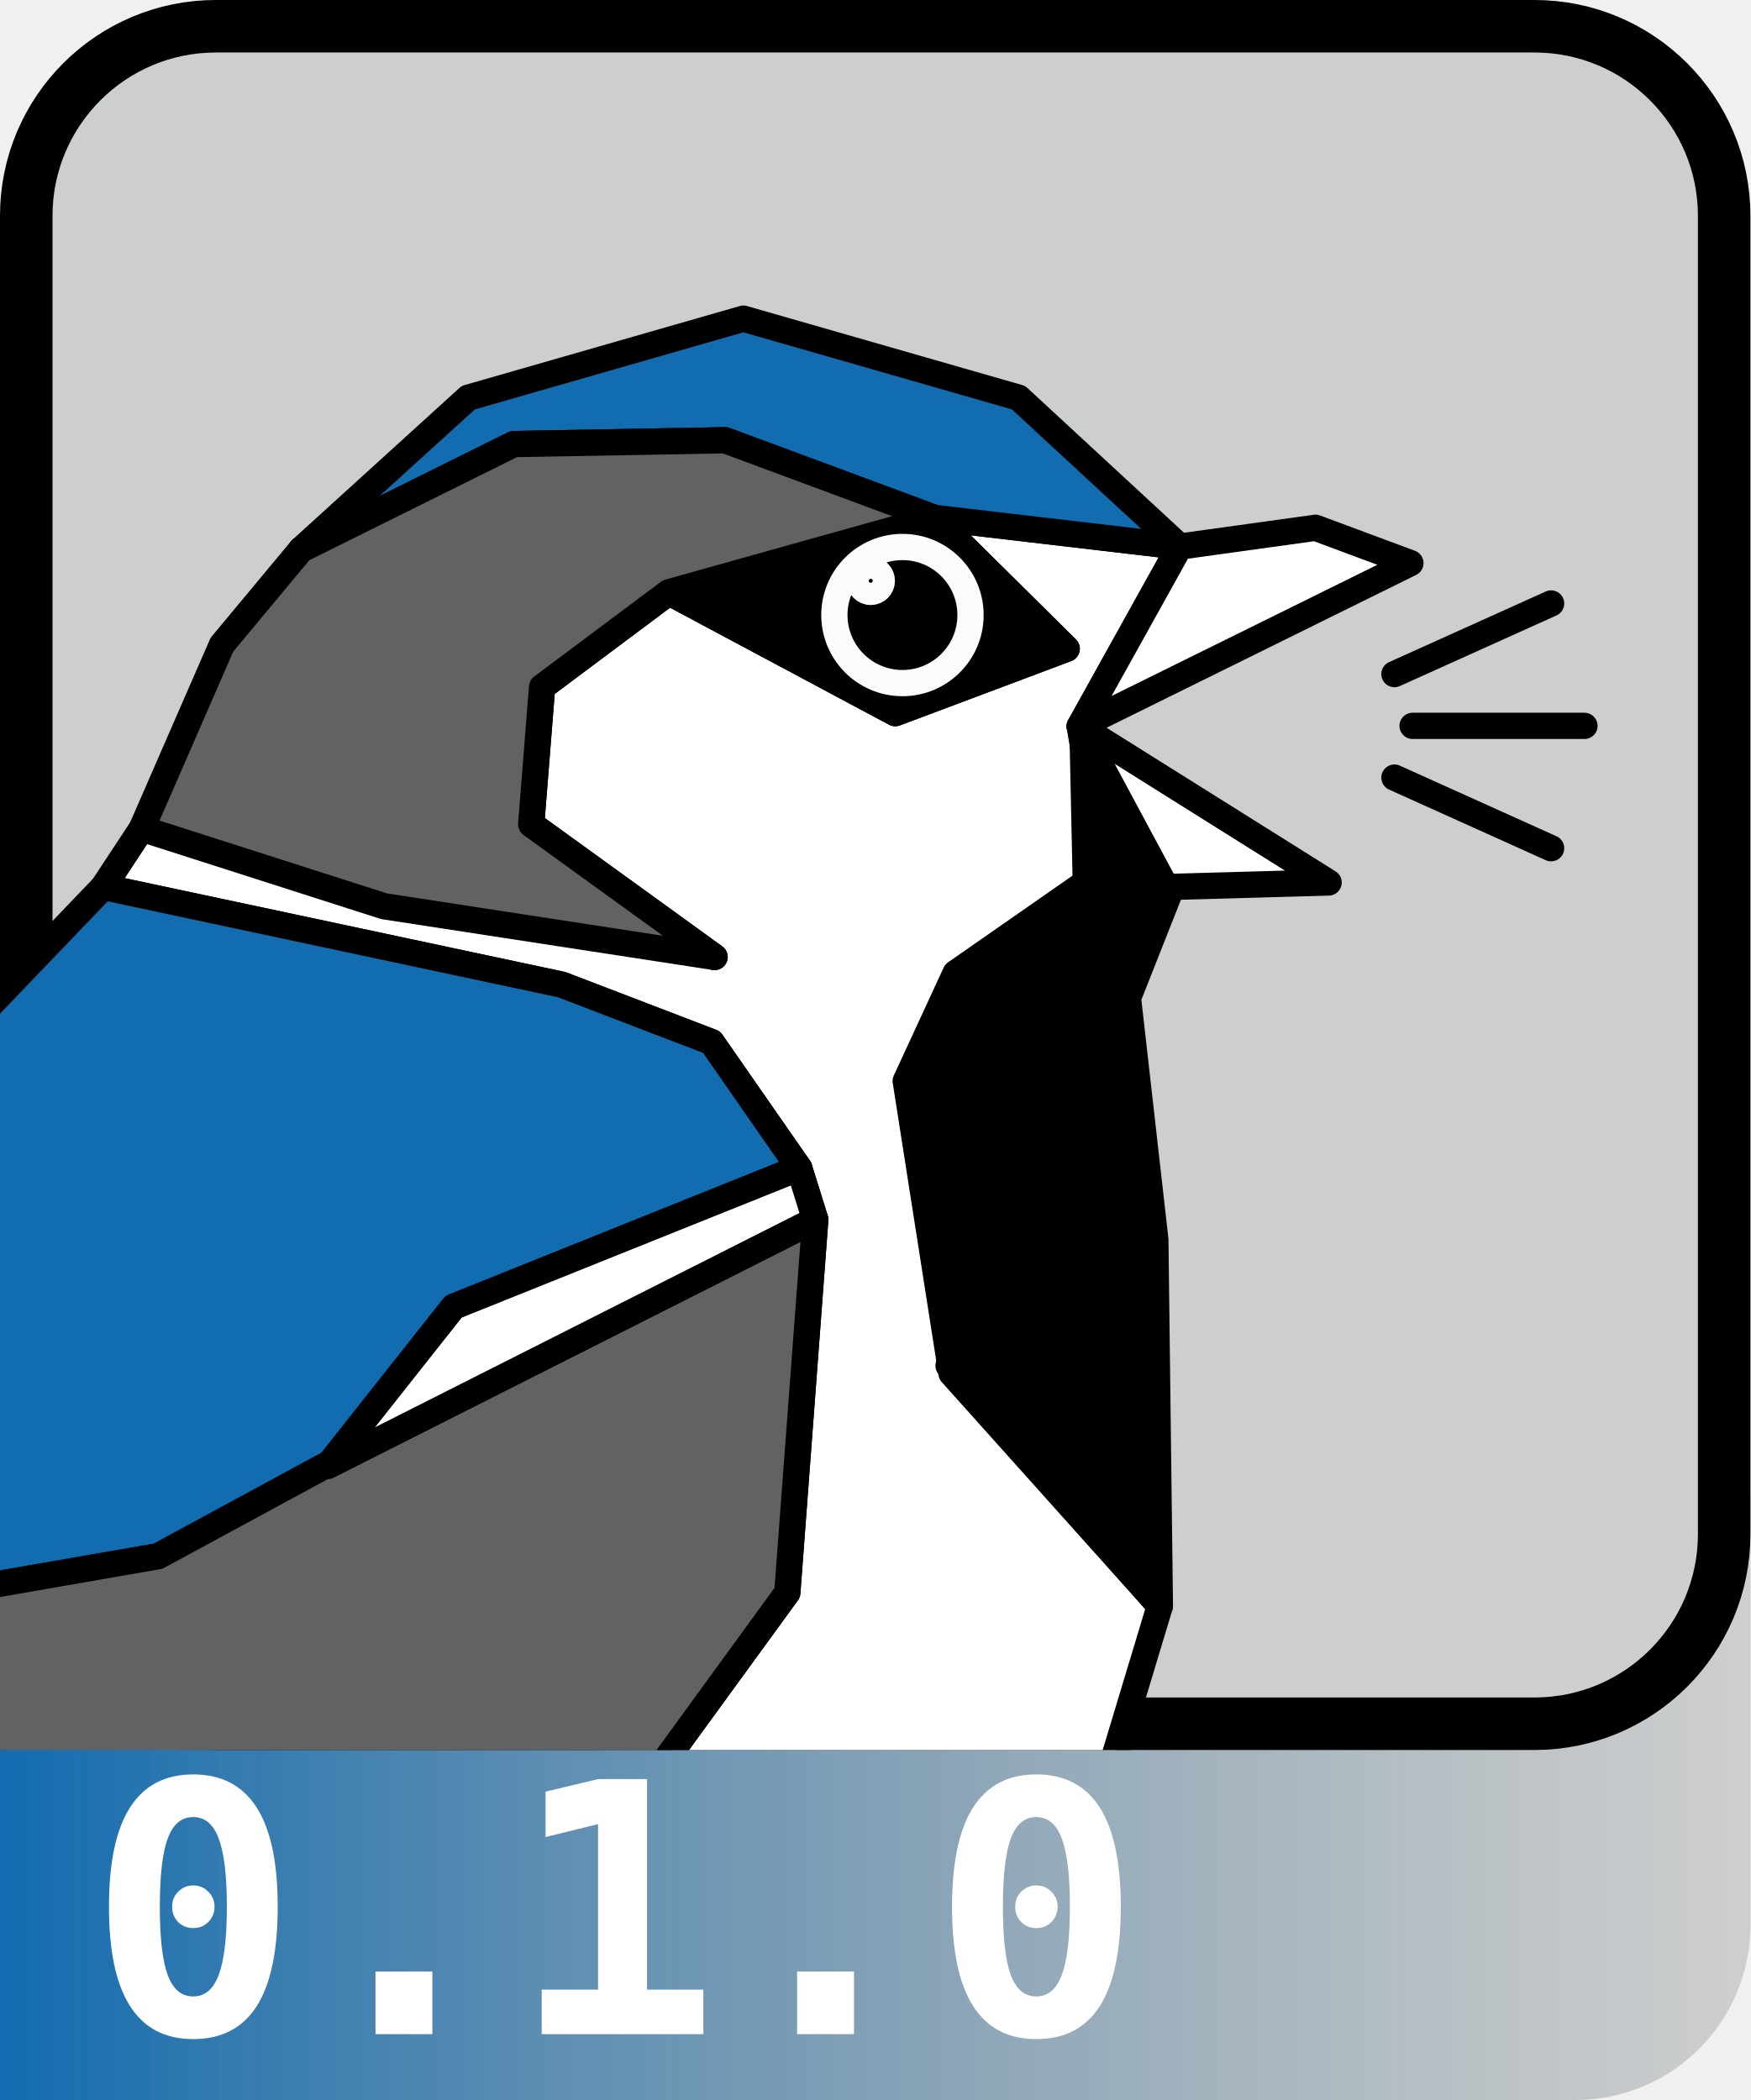
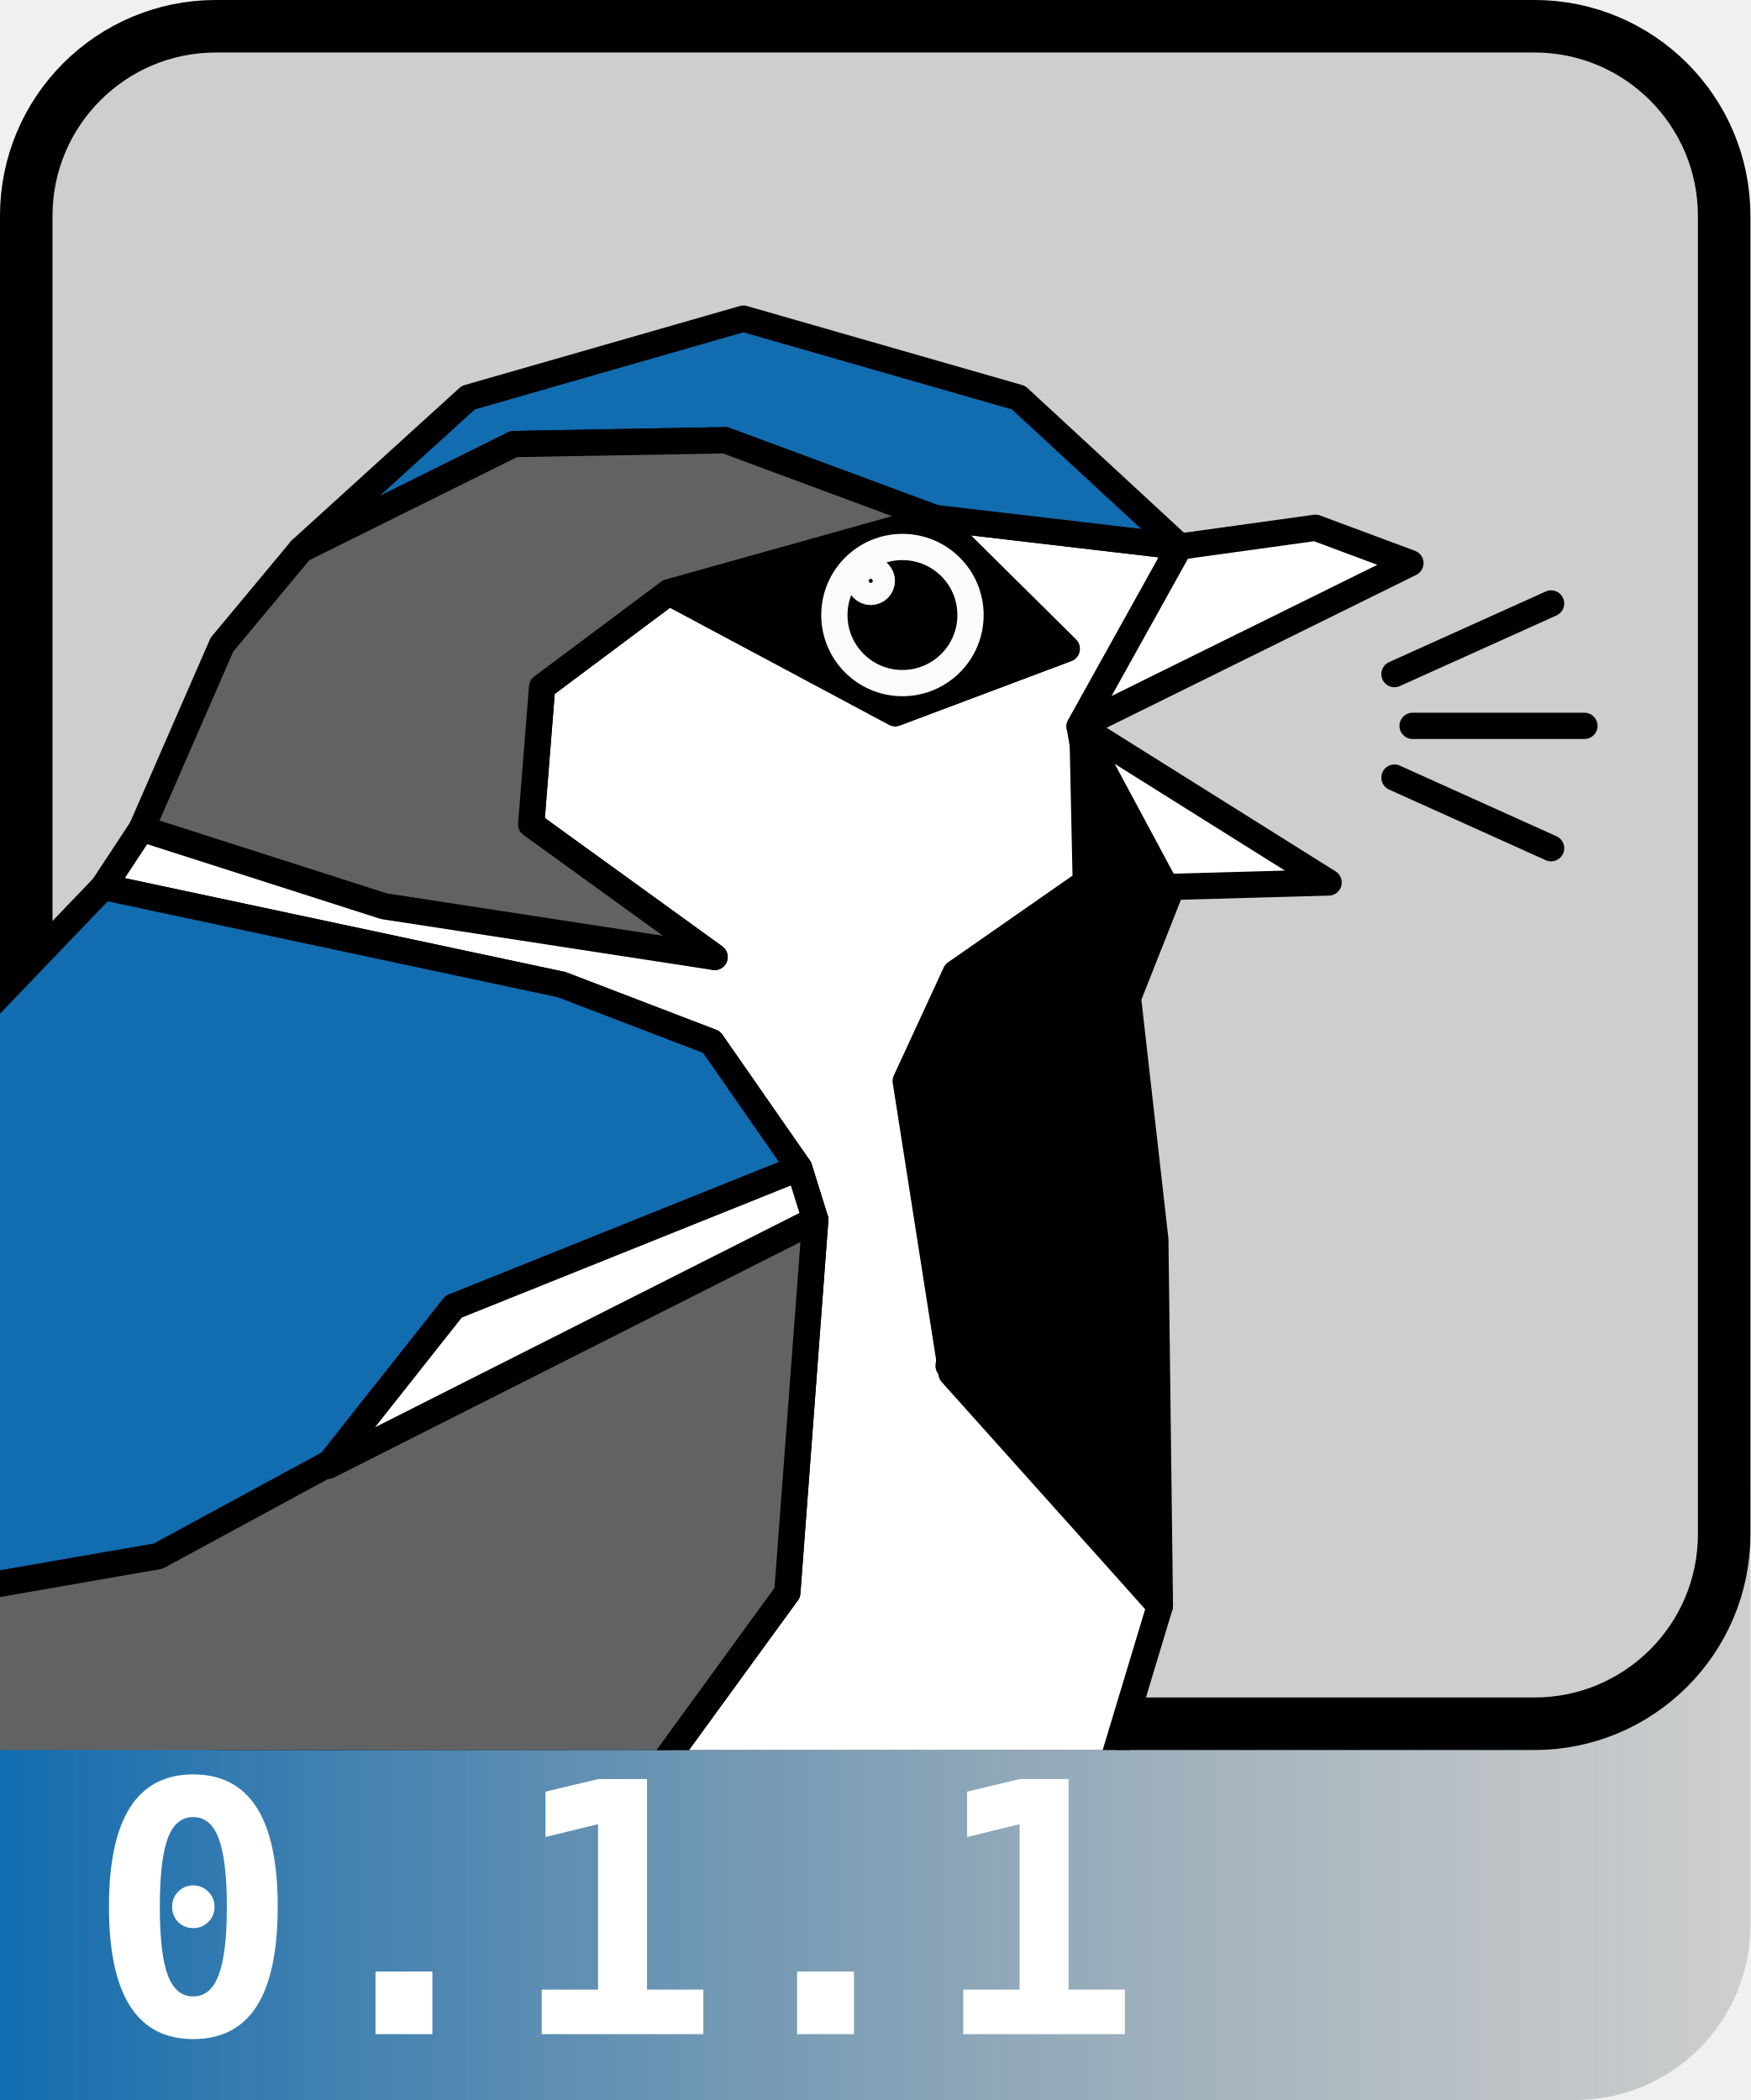
<svg xmlns="http://www.w3.org/2000/svg" xmlns:xlink="http://www.w3.org/1999/xlink" width="100mm" height="120mm" viewBox="0 0 100 120" version="1.1" id="svg1" xml:space="preserve">
  <defs id="defs1">
    <linearGradient id="linearGradient33">
      <stop style="stop-color:#126cb0;stop-opacity:1;" offset="0" id="stop33" />
      <stop style="stop-color:#7c8080;stop-opacity:0.298;" offset="1" id="stop34" />
    </linearGradient>
    <linearGradient id="swatch155">
      <stop style="stop-color:#000000;stop-opacity:1;" offset="0" id="stop155" />
    </linearGradient>
    <clipPath clipPathUnits="userSpaceOnUse" id="clipPath31-4">
      <path id="path31-4" style="display:inline;fill:none;stroke-width:0;stroke-linecap:round;stroke-linejoin:round" d="M 11.172,0 H 88.828 C 95.017,0 100,4.983 100,11.172 V 88.828 C 100,95.017 88.828,100 88.828,100 H 0 V 11.172 C 0,4.983 4.983,0 11.172,0 Z" />
    </clipPath>
    <clipPath clipPathUnits="userSpaceOnUse" id="clipPath30-2">
      <path id="path30-8" style="display:inline;fill:none;stroke-width:0;stroke-linecap:round;stroke-linejoin:round" d="M 11.172,0 H 88.828 C 95.017,0 100,4.983 100,11.172 V 88.828 C 100,95.017 88.828,100 88.828,100 H 0 V 11.172 C 0,4.983 4.983,0 11.172,0 Z" />
    </clipPath>
    <clipPath clipPathUnits="userSpaceOnUse" id="clipPath29-5">
      <path id="path29-8" style="display:inline;fill:none;stroke-width:0;stroke-linecap:round;stroke-linejoin:round" d="M 11.172,0 H 88.828 C 95.017,0 100,4.983 100,11.172 V 88.828 C 100,95.017 88.828,100 88.828,100 H 0 V 11.172 C 0,4.983 4.983,0 11.172,0 Z" />
    </clipPath>
    <clipPath clipPathUnits="userSpaceOnUse" id="clipPath28-7">
      <path id="path28-3" style="display:inline;fill:none;stroke-width:0;stroke-linecap:round;stroke-linejoin:round" d="M 11.172,0 H 88.828 C 95.017,0 100,4.983 100,11.172 V 88.828 C 100,95.017 88.828,100 88.828,100 H 0 V 11.172 C 0,4.983 4.983,0 11.172,0 Z" />
    </clipPath>
    <clipPath clipPathUnits="userSpaceOnUse" id="clipPath26-2">
      <path id="path26-5" style="display:inline;fill:none;stroke-width:0;stroke-linecap:round;stroke-linejoin:round" d="M 11.172,0 H 88.828 C 95.017,0 100,4.983 100,11.172 V 88.828 C 100,95.017 88.828,100 88.828,100 H 0 V 11.172 C 0,4.983 4.983,0 11.172,0 Z" />
    </clipPath>
    <clipPath clipPathUnits="userSpaceOnUse" id="clipPath23-2">
      <path id="path23-9" style="display:inline;fill:none;stroke-width:0;stroke-linecap:round;stroke-linejoin:round" d="M 11.172,0 H 88.828 C 95.017,0 100,4.983 100,11.172 V 88.828 C 100,95.017 88.828,100 88.828,100 H 0 V 11.172 C 0,4.983 4.983,0 11.172,0 Z" />
    </clipPath>
    <clipPath clipPathUnits="userSpaceOnUse" id="clipPath22-4">
      <path id="path22-7" style="display:inline;fill:none;stroke-width:0;stroke-linecap:round;stroke-linejoin:round" d="M 11.172,0 H 88.828 C 95.017,0 100,4.983 100,11.172 V 88.828 C 100,95.017 88.828,100 88.828,100 H 0 V 11.172 C 0,4.983 4.983,0 11.172,0 Z" />
    </clipPath>
    <clipPath clipPathUnits="userSpaceOnUse" id="clipPath21-4">
      <path id="path21-8" style="display:inline;fill:none;stroke-width:0;stroke-linecap:round;stroke-linejoin:round" d="M 11.172,0 H 88.828 C 95.017,0 100,4.983 100,11.172 V 88.828 C 100,95.017 88.828,100 88.828,100 H 0 V 11.172 C 0,4.983 4.983,0 11.172,0 Z" />
    </clipPath>
    <clipPath clipPathUnits="userSpaceOnUse" id="clipPath20-2">
      <path id="path20-7" style="display:inline;fill:none;stroke-width:0;stroke-linecap:round;stroke-linejoin:round" d="M 11.172,0 H 88.828 C 95.017,0 100,4.983 100,11.172 V 88.828 C 100,95.017 88.828,100 88.828,100 H 0 V 11.172 C 0,4.983 4.983,0 11.172,0 Z" />
    </clipPath>
    <clipPath clipPathUnits="userSpaceOnUse" id="clipPath19-7">
      <path id="path19-0" style="display:inline;fill:none;stroke-width:0;stroke-linecap:round;stroke-linejoin:round" d="M 11.172,0 H 88.828 C 95.017,0 100,4.983 100,11.172 V 88.828 C 100,95.017 88.828,100 88.828,100 H 0 V 11.172 C 0,4.983 4.983,0 11.172,0 Z" />
    </clipPath>
    <clipPath clipPathUnits="userSpaceOnUse" id="clipPath18-7">
      <path id="path18-8" style="display:inline;fill:none;stroke-width:0;stroke-linecap:round;stroke-linejoin:round" d="M 11.172,0 H 88.828 C 95.017,0 100,4.983 100,11.172 V 88.828 C 100,95.017 88.828,100 88.828,100 H 0 V 11.172 C 0,4.983 4.983,0 11.172,0 Z" />
    </clipPath>
    <clipPath clipPathUnits="userSpaceOnUse" id="clipPath17-2">
      <path id="path17-7" style="display:inline;fill:none;stroke-width:0;stroke-linecap:round;stroke-linejoin:round" d="M 11.172,0 H 88.828 C 95.017,0 100,4.983 100,11.172 V 88.828 C 100,95.017 88.828,100 88.828,100 H 0 V 11.172 C 0,4.983 4.983,0 11.172,0 Z" />
    </clipPath>
    <clipPath clipPathUnits="userSpaceOnUse" id="clipPath16-0">
      <path id="path16-6" style="display:inline;fill:none;stroke-width:0;stroke-linecap:round;stroke-linejoin:round" d="M 11.172,0 H 88.828 C 95.017,0 100,4.983 100,11.172 V 88.828 C 100,95.017 88.828,100 88.828,100 H 0 V 11.172 C 0,4.983 4.983,0 11.172,0 Z" />
    </clipPath>
    <clipPath clipPathUnits="userSpaceOnUse" id="clipPath15-2">
      <path id="path15-8" style="display:inline;fill:none;stroke-width:0;stroke-linecap:round;stroke-linejoin:round" d="M 11.172,0 H 88.828 C 95.017,0 100,4.983 100,11.172 V 88.828 C 100,95.017 88.828,100 88.828,100 H 0 V 11.172 C 0,4.983 4.983,0 11.172,0 Z" />
    </clipPath>
    <clipPath clipPathUnits="userSpaceOnUse" id="clipPath14-0">
      <path id="path14-2" style="display:inline;fill:none;stroke-width:0;stroke-linecap:round;stroke-linejoin:round" d="M 11.172,0 H 88.828 C 95.017,0 100,4.983 100,11.172 V 88.828 C 100,95.017 88.828,100 88.828,100 H 0 V 11.172 C 0,4.983 4.983,0 11.172,0 Z" />
    </clipPath>
    <clipPath clipPathUnits="userSpaceOnUse" id="clipPath13-7">
      <path id="path13-2" style="display:inline;fill:none;stroke-width:0;stroke-linecap:round;stroke-linejoin:round" d="M 11.172,0 H 88.828 C 95.017,0 100,4.983 100,11.172 V 88.828 C 100,95.017 88.828,100 88.828,100 H 0 V 11.172 C 0,4.983 4.983,0 11.172,0 Z" />
    </clipPath>
    <clipPath clipPathUnits="userSpaceOnUse" id="clipPath12-2">
      <path id="path12-8" style="display:inline;fill:none;stroke-width:0;stroke-linecap:round;stroke-linejoin:round" d="M 11.172,0 H 88.828 C 95.017,0 100,4.983 100,11.172 V 88.828 C 100,95.017 88.828,100 88.828,100 H 0 V 11.172 C 0,4.983 4.983,0 11.172,0 Z" />
    </clipPath>
    <clipPath clipPathUnits="userSpaceOnUse" id="clipPath11-0">
      <path id="path11-3" style="display:inline;fill:none;stroke-width:0;stroke-linecap:round;stroke-linejoin:round" d="M 11.172,0 H 88.828 C 95.017,0 100,4.983 100,11.172 V 88.828 C 100,95.017 88.828,100 88.828,100 H 0 V 11.172 C 0,4.983 4.983,0 11.172,0 Z" />
    </clipPath>
    <clipPath clipPathUnits="userSpaceOnUse" id="clipPath10-1">
      <path id="path10-3" style="display:inline;fill:none;stroke-width:0;stroke-linecap:round;stroke-linejoin:round" d="M 11.172,0 H 88.828 C 95.017,0 100,4.983 100,11.172 V 88.828 C 100,95.017 88.828,100 88.828,100 H 0 V 11.172 C 0,4.983 4.983,0 11.172,0 Z" />
    </clipPath>
    <clipPath clipPathUnits="userSpaceOnUse" id="clipPath9-6">
      <path id="path9-8" style="display:inline;fill:none;stroke-width:0;stroke-linecap:round;stroke-linejoin:round" d="M 11.172,0 H 88.828 C 95.017,0 100,4.983 100,11.172 V 88.828 C 100,95.017 88.828,100 88.828,100 H 0 V 11.172 C 0,4.983 4.983,0 11.172,0 Z" />
    </clipPath>
    <clipPath clipPathUnits="userSpaceOnUse" id="clipPath8-7">
      <path id="path8-5" style="display:inline;fill:none;stroke-width:0;stroke-linecap:round;stroke-linejoin:round" d="M 11.172,0 H 88.828 C 95.017,0 100,4.983 100,11.172 V 88.828 C 100,95.017 88.828,100 88.828,100 H 0 V 11.172 C 0,4.983 4.983,0 11.172,0 Z" />
    </clipPath>
    <clipPath clipPathUnits="userSpaceOnUse" id="clipPath7-1">
      <path id="path7-6" style="display:inline;fill:none;stroke-width:0;stroke-linecap:round;stroke-linejoin:round" d="M 11.172,0 H 88.828 C 95.017,0 100,4.983 100,11.172 V 88.828 C 100,95.017 88.828,100 88.828,100 H 0 V 11.172 C 0,4.983 4.983,0 11.172,0 Z" />
    </clipPath>
    <clipPath clipPathUnits="userSpaceOnUse" id="clipPath6-0">
      <path id="path6-0" style="display:inline;fill:none;stroke-width:0;stroke-linecap:round;stroke-linejoin:round" d="M 11.172,0 H 88.828 C 95.017,0 100,4.983 100,11.172 V 88.828 C 100,95.017 88.828,100 88.828,100 H 0 V 11.172 C 0,4.983 4.983,0 11.172,0 Z" />
    </clipPath>
    <clipPath clipPathUnits="userSpaceOnUse" id="clipPath5-1">
      <path id="path5-6" style="display:inline;fill:none;stroke-width:0;stroke-linecap:round;stroke-linejoin:round" d="M 11.172,0 H 88.828 C 95.017,0 100,4.983 100,11.172 V 88.828 C 100,95.017 88.828,100 88.828,100 H 0 V 11.172 C 0,4.983 4.983,0 11.172,0 Z" />
    </clipPath>
    <clipPath clipPathUnits="userSpaceOnUse" id="clipPath4-6">
      <path id="path4-1" style="display:inline;fill:none;stroke-width:0;stroke-linecap:round;stroke-linejoin:round" d="M 11.172,0 H 88.828 C 95.017,0 100,4.983 100,11.172 V 88.828 C 100,95.017 88.828,100 88.828,100 H 0 V 11.172 C 0,4.983 4.983,0 11.172,0 Z" />
    </clipPath>
    <clipPath clipPathUnits="userSpaceOnUse" id="clipPath3-4">
      <path id="path3-9" style="display:inline;fill:none;stroke-width:0;stroke-linecap:round;stroke-linejoin:round" d="M 11.172,0 H 88.828 C 95.017,0 100,4.983 100,11.172 V 88.828 C 100,95.017 88.828,100 88.828,100 H 0 V 11.172 C 0,4.983 4.983,0 11.172,0 Z" />
    </clipPath>
    <clipPath clipPathUnits="userSpaceOnUse" id="clipPath2-7">
      <path id="path2-4" style="display:inline;fill:none;stroke-width:0;stroke-linecap:round;stroke-linejoin:round" d="M 11.172,0 H 88.828 C 95.017,0 100,4.983 100,11.172 V 88.828 C 100,95.017 88.828,100 88.828,100 H 0 V 11.172 C 0,4.983 4.983,0 11.172,0 Z" />
    </clipPath>
    <clipPath clipPathUnits="userSpaceOnUse" id="clipPath1-4">
      <path id="path1-7" style="display:inline;fill:none;stroke-width:0;stroke-linecap:round;stroke-linejoin:round" d="M 11.172,0 H 88.828 C 95.017,0 100,4.983 100,11.172 V 88.828 C 100,95.017 88.828,100 88.828,100 H 0 V 11.172 C 0,4.983 4.983,0 11.172,0 Z" />
    </clipPath>
    <linearGradient xlink:href="#linearGradient33" id="linearGradient34" x1="0" y1="105" x2="100" y2="105" gradientUnits="userSpaceOnUse" gradientTransform="matrix(1,0,0,0.875,0,10.625)" />
  </defs>
  <g id="layer1">
    <path d="m 98.499,85 v 2.663 c 0,6.004 -4.833,10.837 -10.837,10.837 H 12.336 c -6.004,0 -10.837,-4.833 -10.837,-10.837 V 85 H 0.373 C 0.166,85 0,85.166 0,85.373 V 120 H 0.373 90 a 10,10 135 0 0 10,-10 V 85.373 c 0,-0.206 -0.166,-0.373 -0.373,-0.373 z" style="fill:url(#linearGradient34);stroke-width:2.24;stroke-linecap:round;stroke-linejoin:round" id="path35" />
    <text xml:space="preserve" id="text1" style="font-style:normal;font-variant:normal;font-weight:bold;font-stretch:normal;font-size:20px;line-height:1;font-family:Consolas;-inkscape-font-specification:'Consolas Bold';text-align:center;direction:ltr;white-space:pre;shape-inside:url(#rect1);display:inline;mix-blend-mode:normal;fill:#ffffff;fill-opacity:1;stroke:none;stroke-width:1.134;stroke-linecap:round;stroke-linejoin:round" text_anchor="right" transform="matrix(0.999997,0,0,1,5.021493,116.2383)" x="0" y="0">
-       <tspan x="0" y="0" id="tspan2">0.1.0</tspan>
+       <tspan x="0" y="0" id="tspan2">0.1.1</tspan>
    </text>
    <path d="m 12.336,1.5 c -6.004,0 -10.837,4.833 -10.837,10.837 v 72.664 2.663 c 0,6.004 4.833,10.837 10.837,10.837 h 75.327 c 6.004,0 10.837,-4.833 10.837,-10.837 V 85 12.336 c 0,-6.004 -4.833,-10.837 -10.837,-10.837 z" style="display:inline;fill:none;fill-opacity:0.2;stroke-width:3;stroke-linecap:round;stroke-linejoin:round" id="path34" />
  </g>
  <g id="layer1-4" transform="translate(3.6716461e-4,3.6716461e-4)">
    <rect style="display:inline;fill:#7e8081;fill-opacity:0.3;stroke:#000000;stroke-width:3;stroke-linecap:round;stroke-linejoin:round;stroke-dasharray:none;stroke-opacity:1" id="rect1-3" width="97" height="97" x="1.499" y="1.499" ry="10.837" clip-path="none" />
    <path id="path50-9" style="display:inline;fill:none;stroke-width:0;stroke-linecap:round;stroke-linejoin:round" d="M 11.172,0 H 88.828 C 95.017,0 100,4.983 100,11.172 V 88.828 C 100,95.017 88.828,100 88.828,100 H 0 V 11.172 C 0,4.983 4.983,0 11.172,0 Z" clip-path="url(#clipPath31-4)" />
    <path style="fill:#bfbfbf;fill-opacity:1;fill-rule:nonzero;stroke:#000000;stroke-width:1.5;stroke-linecap:round;stroke-linejoin:round;stroke-dasharray:none;stroke-opacity:1" d="m 80.699,41.477 h 9.817" id="path137-9-67-3" clip-path="url(#clipPath30-2)" />
    <path id="path49-1" style="display:inline;fill:none;stroke-width:0;stroke-linecap:round;stroke-linejoin:round" d="M 11.172,0 H 88.828 C 95.017,0 100,4.983 100,11.172 V 88.828 C 100,95.017 88.828,100 88.828,100 H 0 V 11.172 C 0,4.983 4.983,0 11.172,0 Z" clip-path="url(#clipPath29-5)" />
    <path style="fill:#bfbfbf;fill-opacity:1;fill-rule:nonzero;stroke:#000000;stroke-width:1.5;stroke-linecap:round;stroke-linejoin:round;stroke-dasharray:none;stroke-opacity:1" d="m 79.662,38.519 8.949,-4.035" id="path137-9-6-9-6" clip-path="url(#clipPath28-7)" />
    <path id="path48-6" style="display:inline;fill:none;stroke-width:0;stroke-linecap:round;stroke-linejoin:round" d="M 11.172,0 H 88.828 C 95.017,0 100,4.983 100,11.172 V 88.828 C 100,95.017 88.828,100 88.828,100 H 0 V 11.172 C 0,4.983 4.983,0 11.172,0 Z" clip-path="url(#clipPath26-2)" />
    <path style="fill:#bfbfbf;fill-opacity:1;fill-rule:nonzero;stroke:#000000;stroke-width:1.5;stroke-linecap:round;stroke-linejoin:round;stroke-dasharray:none;stroke-opacity:1" d="m 79.662,44.434 8.949,4.035" id="path138-6-8" clip-path="url(#clipPath23-2)" />
    <path id="path46-6" style="display:inline;fill:none;stroke-width:0;stroke-linecap:round;stroke-linejoin:round" d="M 11.172,0 H 88.828 C 95.017,0 100,4.983 100,11.172 V 88.828 C 100,95.017 88.828,100 88.828,100 H 0 V 11.172 C 0,4.983 4.983,0 11.172,0 Z" clip-path="url(#clipPath22-4)" />
    <path d="m 67.391,31.235 -14.003,-1.641 7.551,7.478 -9.796,3.68 -12.931,-6.911 -7.243,5.416 -0.623,7.848 10.478,7.58 -15.773,-4.52 -16.954,-2.816 -2.196,3.334 26.189,5.582 6.53,2.503 2.03,0.778 5.003,7.198 0.468,1.5 0.453,1.451 -1.597,21.311 -8.688,11.944 25.608,3.284 4.364,-14.469 -12.071,-13.721 3.074,-16.832 -0.295,-6.268 6.721,-1.493 -2.01,-11.944 z" style="display:inline;fill:#ffffff;fill-opacity:1;stroke:#000000;stroke-width:1.5;stroke-linecap:round;stroke-linejoin:round;stroke-dasharray:none" id="path192-4" clip-path="url(#clipPath21-4)" />
    <path id="path44-0" style="display:inline;fill:none;stroke-width:0;stroke-linecap:round;stroke-linejoin:round" d="M 11.172,0 H 88.828 C 95.017,0 100,4.983 100,11.172 V 88.828 C 100,95.017 88.828,100 88.828,100 H 0 V 11.172 C 0,4.983 4.983,0 11.172,0 Z" clip-path="url(#clipPath20-2)" />
    <path d="m -23.9,94.653 32.931,-5.726 9.825,-5.328 7.057,-8.928 19.739,-7.926 -5.003,-7.198 -2.03,-0.778 -6.53,-2.503 -26.189,-5.582 -9.803,10.227 z" style="display:inline;fill:#126cb0;fill-opacity:1;stroke:#000000;stroke-width:1.5;stroke-linecap:round;stroke-linejoin:round;stroke-dasharray:none" id="path188-0" clip-path="url(#clipPath19-7)" />
    <path id="path43-3" style="display:inline;fill:none;stroke-width:0;stroke-linecap:round;stroke-linejoin:round" d="M 11.172,0 H 88.828 C 95.017,0 100,4.983 100,11.172 V 88.828 C 100,95.017 88.828,100 88.828,100 H 0 V 11.172 C 0,4.983 4.983,0 11.172,0 Z" clip-path="url(#clipPath18-7)" />
    <path d="m 36.29,102.949 8.688,-11.944 1.597,-21.311 v 0 L 18.729,83.759 18.856,83.598 9.031,88.926 -23.9,94.653 -32.721,108.621 Z" style="display:inline;fill:#616263;fill-opacity:1;stroke:#000000;stroke-width:1.5;stroke-linecap:round;stroke-linejoin:round;stroke-dasharray:none" id="path190-5" clip-path="url(#clipPath17-2)" />
    <path id="path42-4" style="display:inline;fill:none;stroke-width:0;stroke-linecap:round;stroke-linejoin:round" d="M 11.172,0 H 88.828 C 95.017,0 100,4.983 100,11.172 V 88.828 C 100,95.017 88.828,100 88.828,100 H 0 V 11.172 C 0,4.983 4.983,0 11.172,0 Z" clip-path="url(#clipPath16-0)" />
    <path d="M 67.391,31.235 61.68,41.507 80.574,32.177 75.15,30.158 Z" style="fill:#ffffff;stroke:#000000;stroke-width:1.5;stroke-linecap:round;stroke-linejoin:round;stroke-dasharray:none" id="path198-1" clip-path="url(#clipPath15-2)" />
    <path id="path41-7" style="display:inline;fill:none;stroke-width:0;stroke-linecap:round;stroke-linejoin:round" d="M 11.172,0 H 88.828 C 95.017,0 100,4.983 100,11.172 V 88.828 C 100,95.017 88.828,100 88.828,100 H 0 V 11.172 C 0,4.983 4.983,0 11.172,0 Z" clip-path="url(#clipPath14-0)" />
    <path d="m 61.68,41.507 4.929,9.181 9.292,-0.26 z" style="fill:#ffffff;stroke:#000000;stroke-width:1.5;stroke-linecap:round;stroke-linejoin:round;stroke-dasharray:none" id="path199-6" clip-path="url(#clipPath13-7)" />
    <path id="path40-8" style="display:inline;fill:none;stroke-width:0;stroke-linecap:round;stroke-linejoin:round" d="M 11.172,0 H 88.828 C 95.017,0 100,4.983 100,11.172 V 88.828 C 100,95.017 88.828,100 88.828,100 H 0 V 11.172 C 0,4.983 4.983,0 11.172,0 Z" clip-path="url(#clipPath12-2)" />
    <path d="m 53.388,29.594 -15.176,4.247 12.931,6.911 9.796,-3.68 z" style="fill:#000000;fill-opacity:1;stroke:#000000;stroke-width:1.5;stroke-linecap:round;stroke-linejoin:round;stroke-dasharray:none" id="path193-0" clip-path="url(#clipPath11-0)" />
    <path id="path39-8" style="display:inline;fill:none;stroke-width:0;stroke-linecap:round;stroke-linejoin:round" d="M 11.172,0 H 88.828 C 95.017,0 100,4.983 100,11.172 V 88.828 C 100,95.017 88.828,100 88.828,100 H 0 V 11.172 C 0,4.983 4.983,0 11.172,0 Z" clip-path="url(#clipPath10-1)" />
    <path d="m 42.468,18.209 -15.718,4.515 -9.553,8.684 12.158,-6.035 12.071,-0.217 11.963,4.437 14.003,1.641 -9.205,-8.511 z" style="fill:#126cb0;fill-opacity:1;stroke:#000000;stroke-width:1.5;stroke-linecap:round;stroke-linejoin:round;stroke-dasharray:none" id="path197-0" clip-path="url(#clipPath9-6)" />
    <path id="path38-2" style="display:inline;fill:none;stroke-width:0;stroke-linecap:round;stroke-linejoin:round" d="M 11.172,0 H 88.828 C 95.017,0 100,4.983 100,11.172 V 88.828 C 100,95.017 88.828,100 88.828,100 H 0 V 11.172 C 0,4.983 4.983,0 11.172,0 Z" clip-path="url(#clipPath8-7)" />
    <path d="m 61.846,41.936 0.183,8.485 -7.44,5.184 -2.847,6.169 2.615,16.699 L 66.262,91.764 66.002,70.835 64.438,57.028 66.775,51.118 Z" style="fill:#000000;fill-opacity:1;stroke:#000000;stroke-width:1.5;stroke-linecap:round;stroke-linejoin:round;stroke-dasharray:none" id="path191-3" clip-path="url(#clipPath7-1)" />
    <path id="path36-8" style="display:inline;fill:none;stroke-width:0;stroke-linecap:round;stroke-linejoin:round" d="M 11.172,0 H 88.828 C 95.017,0 100,4.983 100,11.172 V 88.828 C 100,95.017 88.828,100 88.828,100 H 0 V 11.172 C 0,4.983 4.983,0 11.172,0 Z" clip-path="url(#clipPath6-0)" />
    <path d="m 8.096,47.35 13.846,4.436 18.882,2.899 -10.478,-7.58 0.623,-7.848 7.243,-5.416 15.176,-4.247 -11.963,-4.437 -12.071,0.217 -12.158,6.035 -4.519,5.431 z" style="fill:#616263;fill-opacity:1;stroke:#000000;stroke-width:1.5;stroke-linecap:round;stroke-linejoin:round;stroke-dasharray:none" id="path196-0" clip-path="url(#clipPath5-1)" />
    <path id="path35-8" style="display:inline;fill:none;stroke-width:0;stroke-linecap:round;stroke-linejoin:round" d="M 11.172,0 H 88.828 C 95.017,0 100,4.983 100,11.172 V 88.828 C 100,95.017 88.828,100 88.828,100 H 0 V 11.172 C 0,4.983 4.983,0 11.172,0 Z" clip-path="url(#clipPath4-6)" />
    <path d="m 45.653,66.744 -19.739,7.926 -7.057,8.928 -0.127,0.161 27.845,-14.064 z" style="display:inline;fill:#ffffff;stroke:#000000;stroke-width:1.5;stroke-linecap:round;stroke-linejoin:round;stroke-dasharray:none" id="path189-6" clip-path="url(#clipPath3-4)" />
    <path id="path34-9" style="display:inline;fill:none;stroke-width:0;stroke-linecap:round;stroke-linejoin:round" d="M 11.172,0 H 88.828 C 95.017,0 100,4.983 100,11.172 V 88.828 C 100,95.017 88.828,100 88.828,100 H 0 V 11.172 C 0,4.983 4.983,0 11.172,0 Z" clip-path="url(#clipPath2-7)" />
    <path d="m 51.555,31.256 a 3.889,3.889 0 0 0 -3.889,3.889 3.889,3.889 0 0 0 3.889,3.889 3.889,3.889 0 0 0 3.889,-3.889 3.889,3.889 0 0 0 -3.889,-3.889 z m -1.811,1.299 a 0.635,0.635 0 0 1 0.635,0.635 0.635,0.635 0 0 1 -0.635,0.635 0.635,0.635 0 0 1 -0.635,-0.635 0.635,0.635 0 0 1 0.635,-0.635 z" style="fill:#000000;fill-opacity:1;stroke:#fbfbfb;stroke-width:1.5;stroke-linecap:round;stroke-linejoin:round;stroke-dasharray:none;stroke-opacity:1" id="path194-0" clip-path="url(#clipPath1-4)" />
  </g>
</svg>
